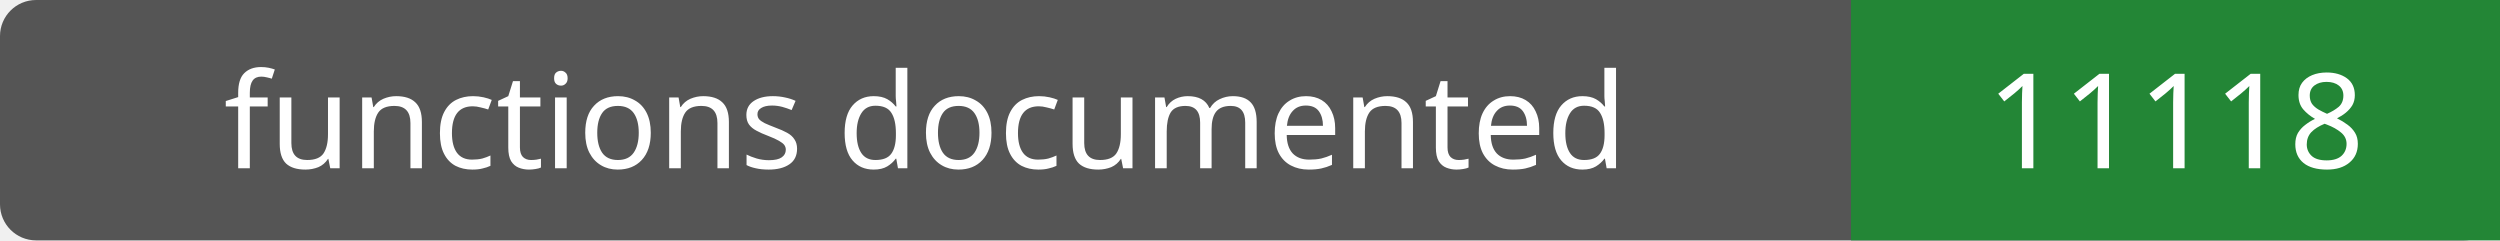
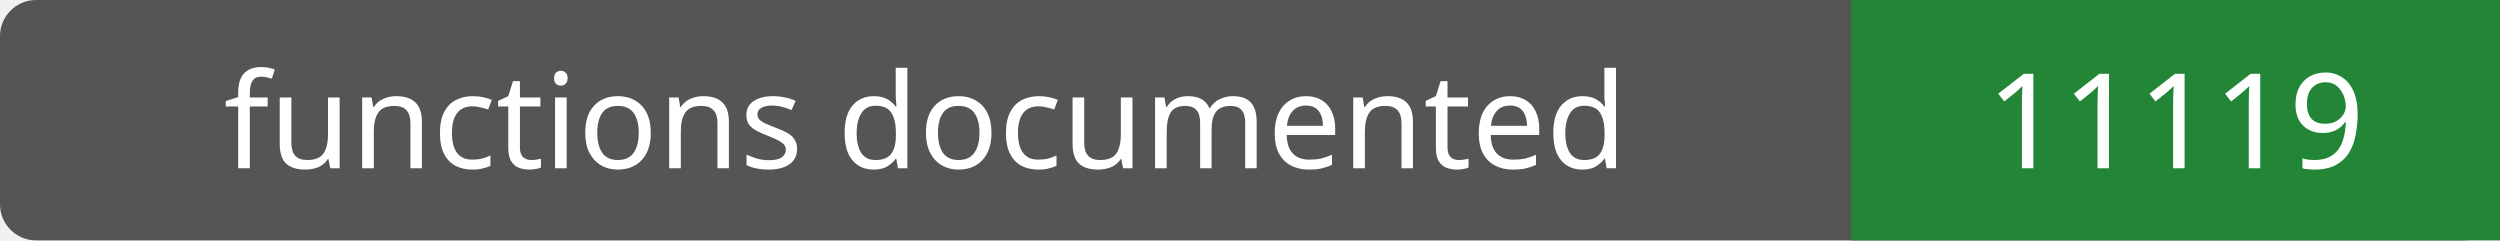
- <svg xmlns="http://www.w3.org/2000/svg" width="208" height="20" role="img" aria-label="functions documented: 11118">
+ <svg xmlns="http://www.w3.org/2000/svg" width="208" height="20" role="img" aria-label="functions documented: 11119">
  <rect width="208" height="20" rx="3" fill="#555" />
  <path fill="#238636" d="M154 0h54v20H154z" />
  <g fill="#fff" text-anchor="middle" font-family="Verdana,sans-serif" font-size="11">
    <text x="77.0" y="14">functions documented</text>
-     <text x="181.0" y="14">11118</text>
+     <text x="181.0" y="14">11119</text>
  </g>
</svg>
